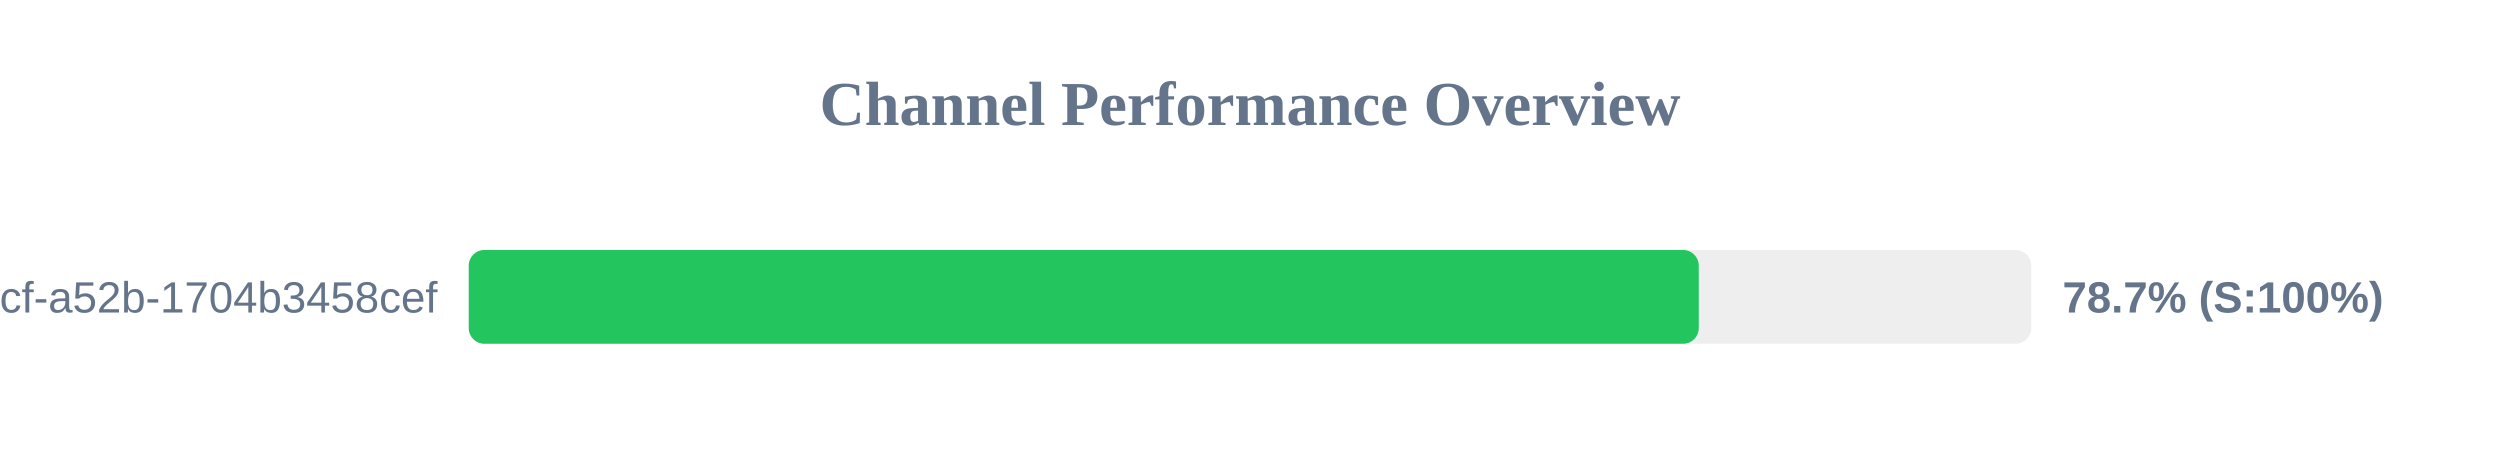
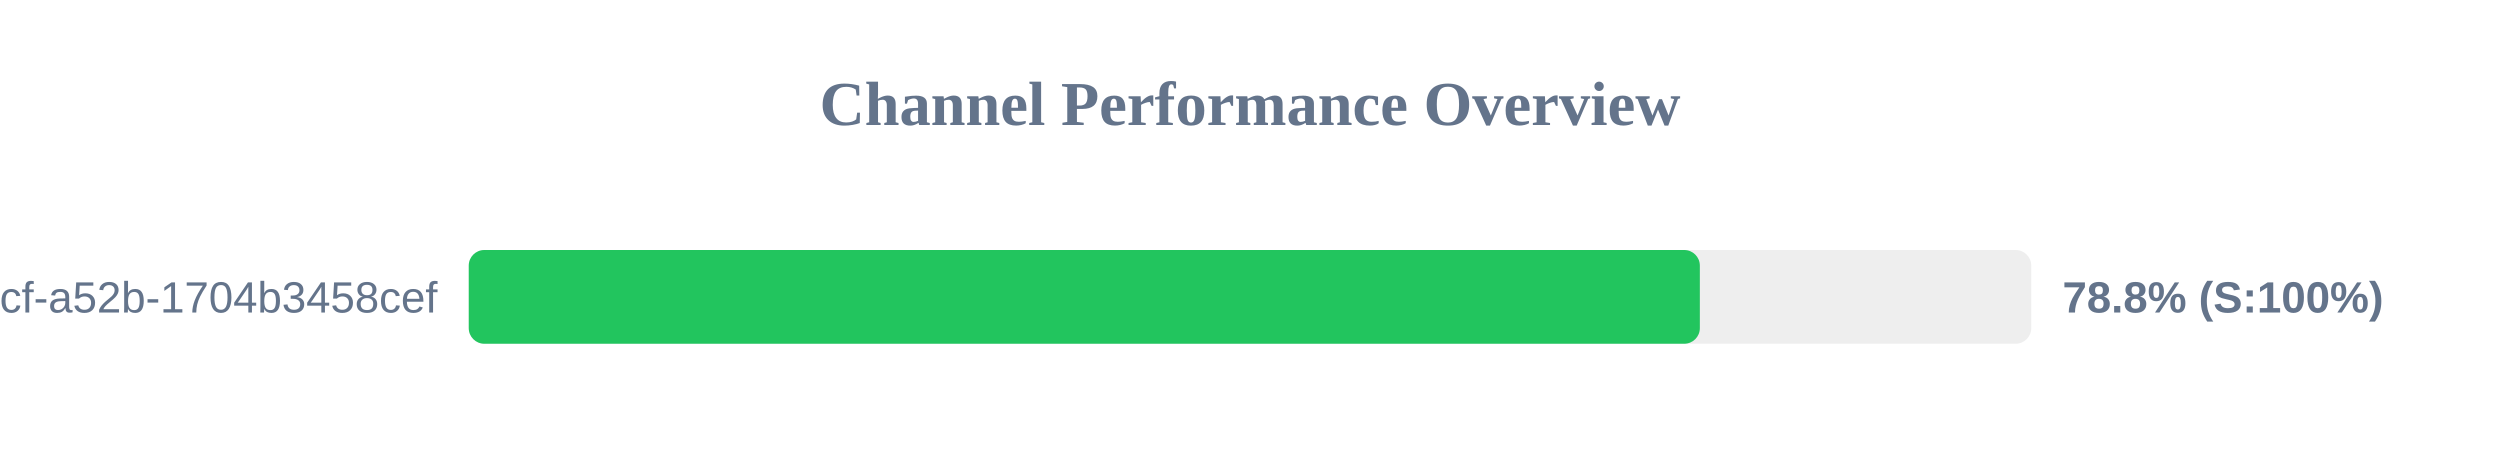
<svg xmlns="http://www.w3.org/2000/svg" width="800" height="150" version="1.1">
  <style>
        .row { font: 14px Arial; fill: #64748b; }
        .score { font: bold 14px Arial; fill: #64748b; }
    </style>
  <text x="400" y="40" text-anchor="middle" font-size="20px" font-weight="bold" fill="#64748b">Channel Performance Overview</text>
  <rect x="150" y="80" width="500" height="30" fill="#eee" rx="5" />
-   <rect x="150" y="80" width="393.6" height="30" fill="#22c55e" rx="5" />
+   <rect x="150" y="80" width="393.95" height="30" fill="#22c55e" rx="5" />
  <text x="140" y="100" text-anchor="end" class="row">?uuid=0cb527d9-6117-4bcf-a52b-1704b3458cef</text>
-   <text x="660" y="100" text-anchor="start" class="score">78.7% (S:100%)</text>
+   <text x="660" y="100" text-anchor="start" class="score">78.8% (S:100%)</text>
</svg>
